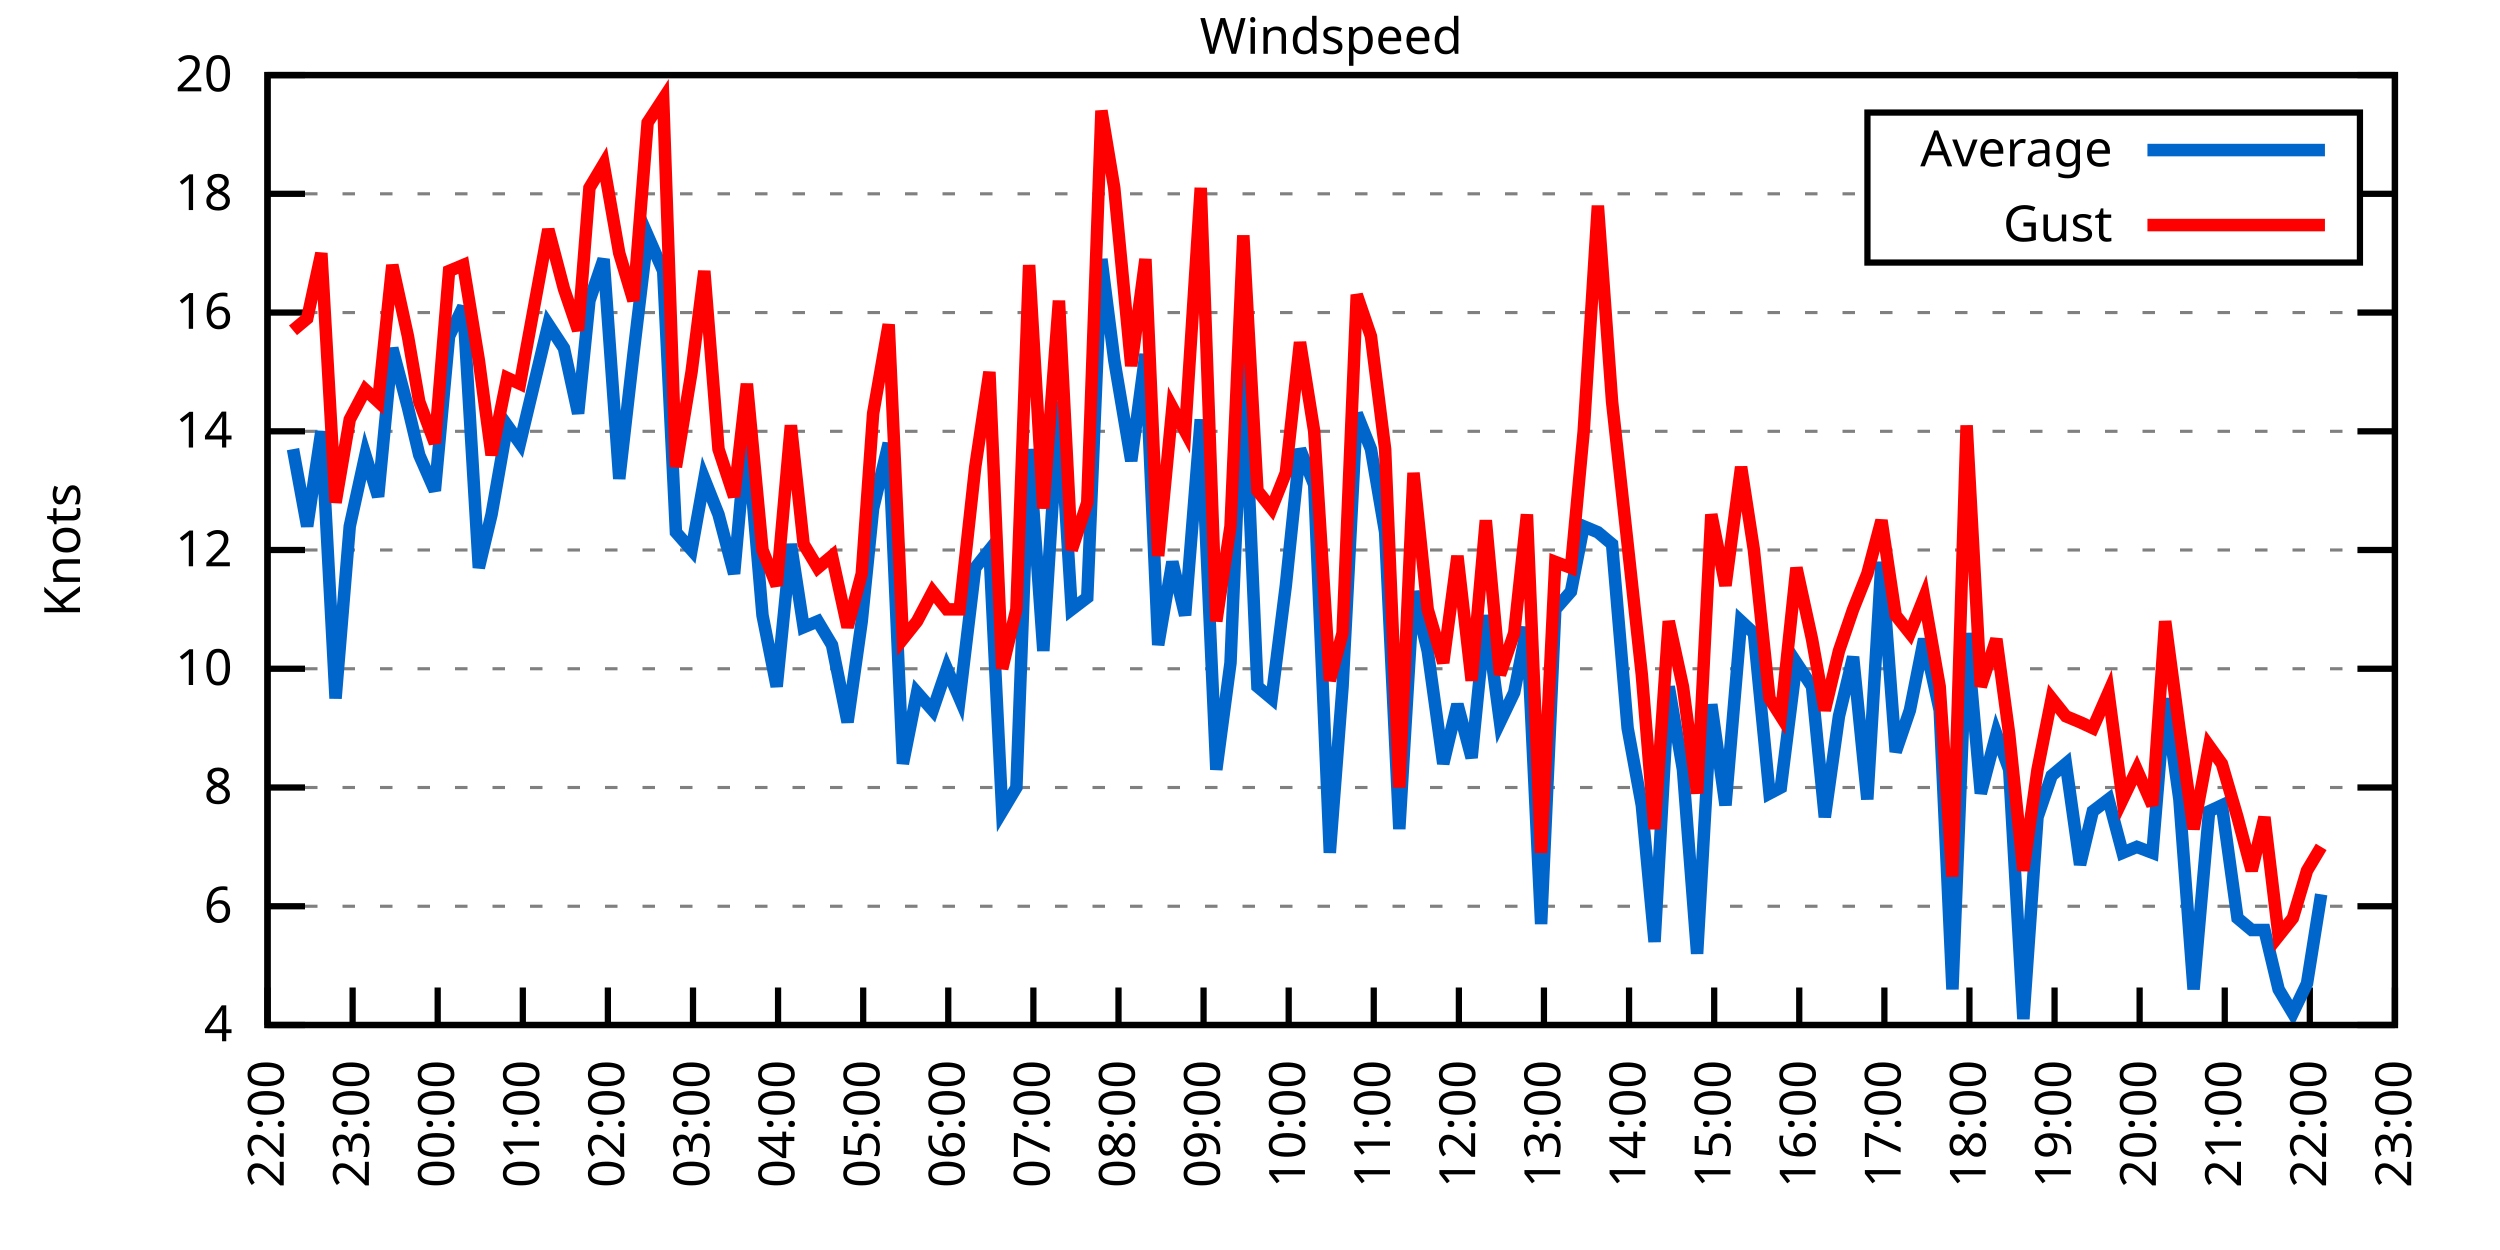
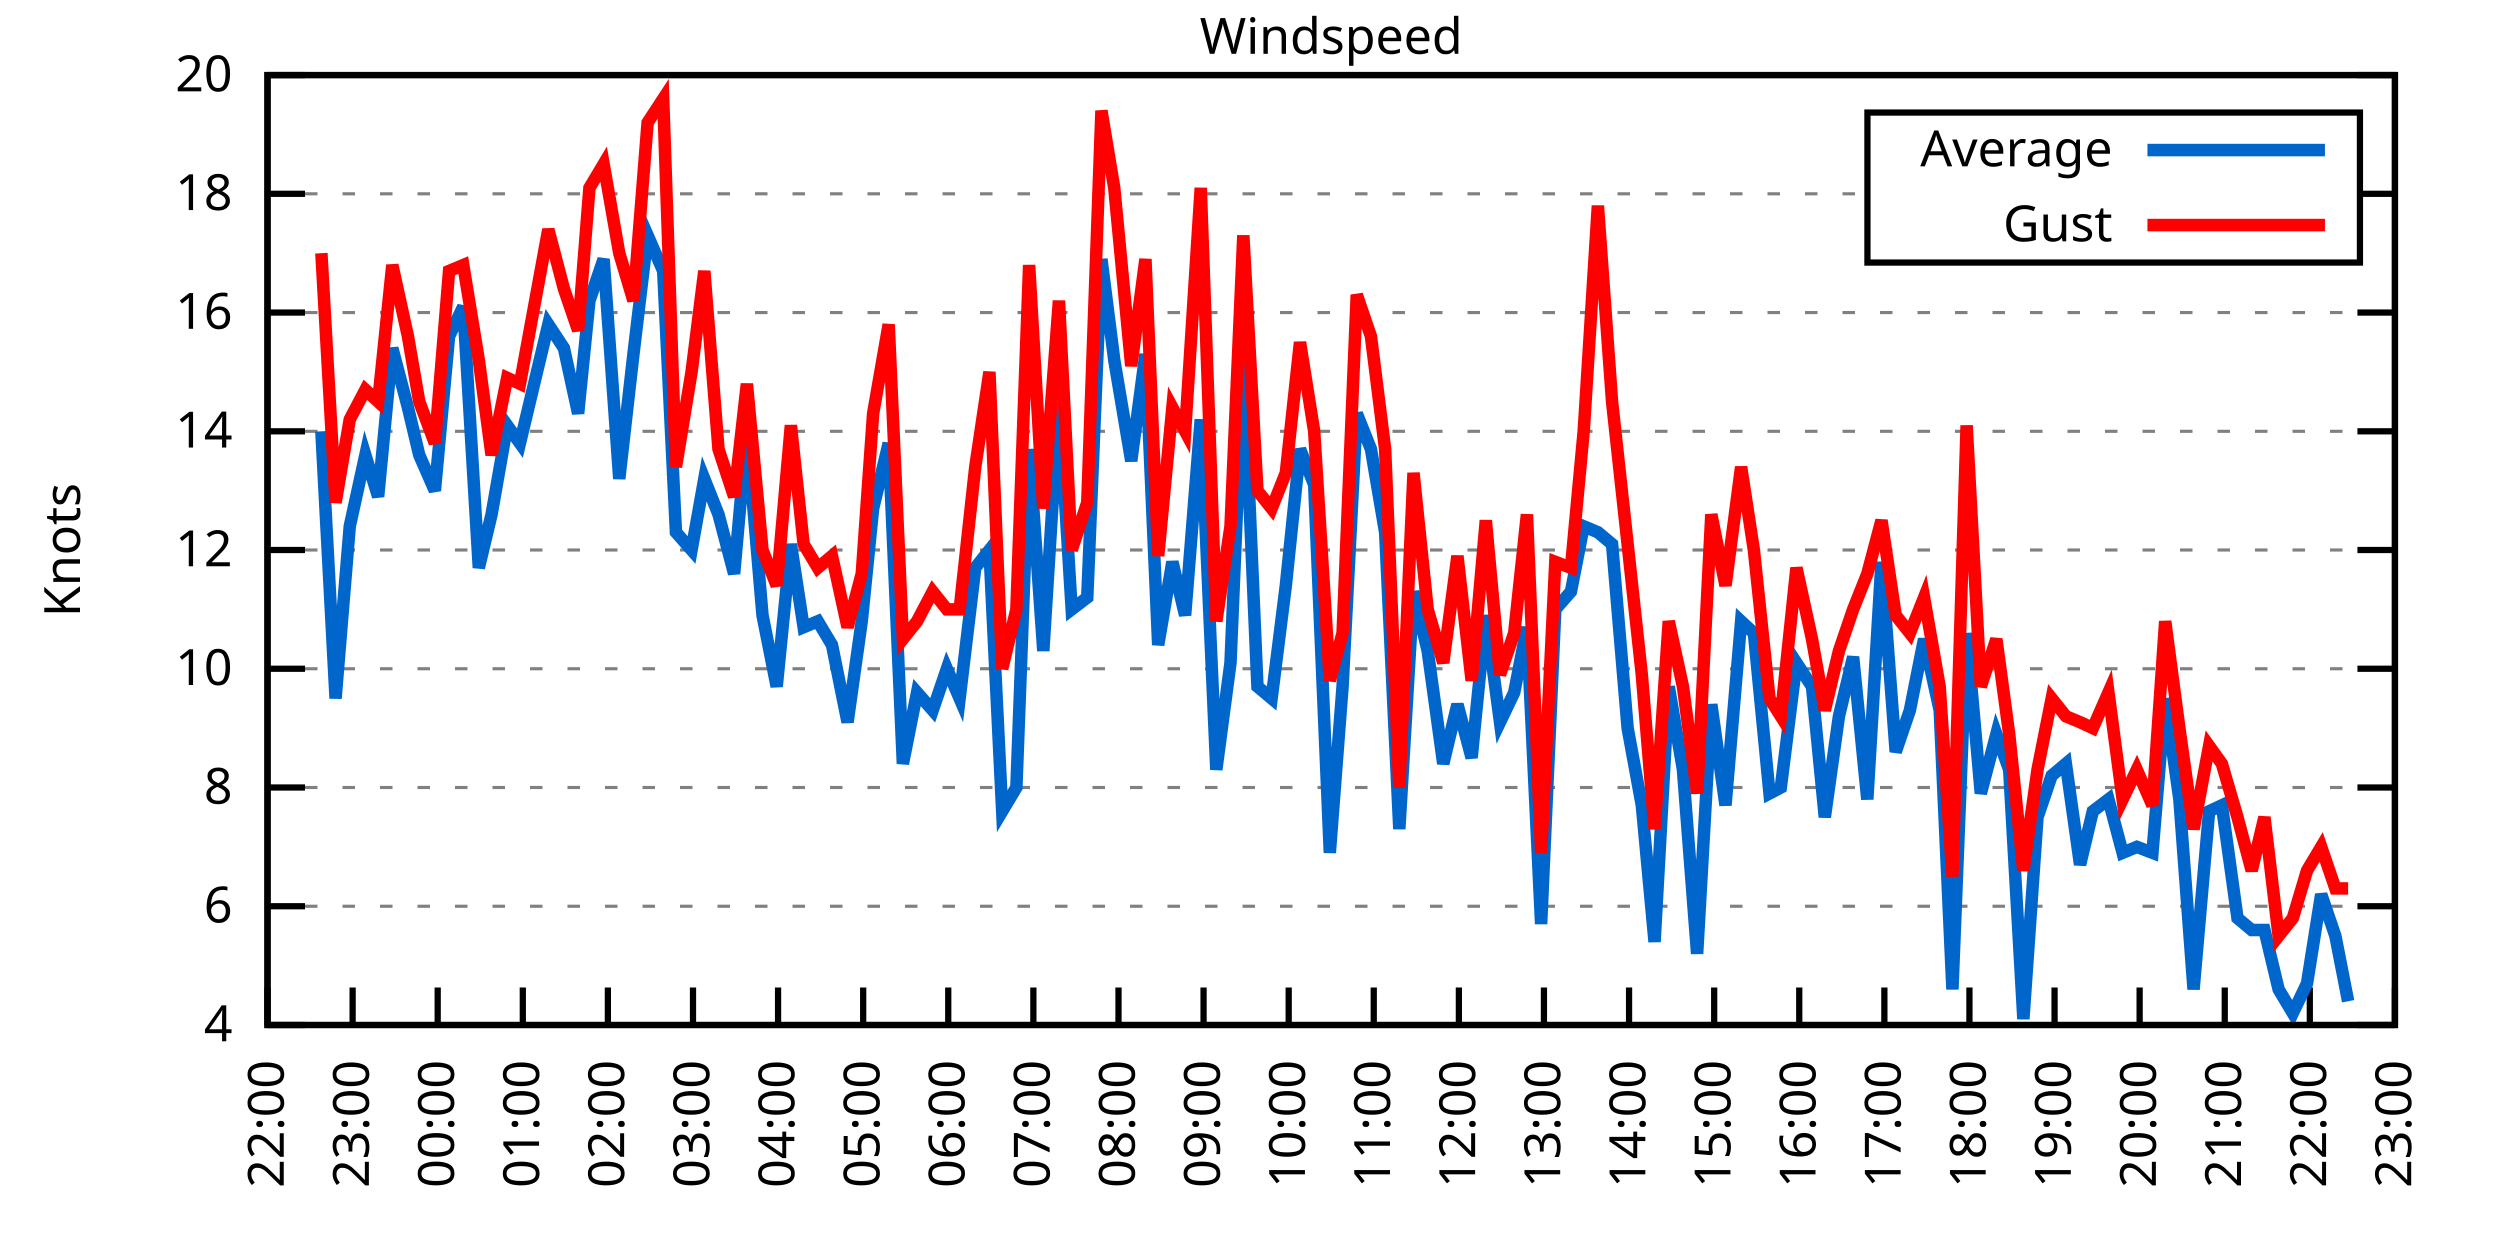
<svg xmlns="http://www.w3.org/2000/svg" xmlns:xlink="http://www.w3.org/1999/xlink" width="400" height="200" viewBox="0 0 400 200">
  <g id="gnuplot_canvas">
    <rect x="0" y="0" width="400" height="200" fill="none" />
    <defs>
      <circle id="gpDot" r="0.5" stroke-width="0.5" stroke="currentColor" />
      <path id="gpPt0" stroke-width="0.333" stroke="currentColor" d="M-1,0 h2 M0,-1 v2" />
      <path id="gpPt1" stroke-width="0.333" stroke="currentColor" d="M-1,-1 L1,1 M1,-1 L-1,1" />
      <path id="gpPt2" stroke-width="0.333" stroke="currentColor" d="M-1,0 L1,0 M0,-1 L0,1 M-1,-1 L1,1 M-1,1 L1,-1" />
      <rect id="gpPt3" stroke-width="0.333" stroke="currentColor" x="-1" y="-1" width="2" height="2" />
      <rect id="gpPt4" stroke-width="0.333" stroke="currentColor" fill="currentColor" x="-1" y="-1" width="2" height="2" />
      <circle id="gpPt5" stroke-width="0.333" stroke="currentColor" cx="0" cy="0" r="1" />
      <use xlink:href="#gpPt5" id="gpPt6" fill="currentColor" stroke="none" />
      <path id="gpPt7" stroke-width="0.333" stroke="currentColor" d="M0,-1.33 L-1.33,0.67 L1.33,0.67 z" />
      <use xlink:href="#gpPt7" id="gpPt8" fill="currentColor" stroke="none" />
      <use xlink:href="#gpPt7" id="gpPt9" stroke="currentColor" transform="rotate(180)" />
      <use xlink:href="#gpPt9" id="gpPt10" fill="currentColor" stroke="none" />
      <use xlink:href="#gpPt3" id="gpPt11" stroke="currentColor" transform="rotate(45)" />
      <use xlink:href="#gpPt11" id="gpPt12" fill="currentColor" stroke="none" />
      <path id="gpPt13" stroke-width="0.333" stroke="currentColor" d="M0,1.330 L1.265,0.411 L0.782,-1.067 L-0.782,-1.076 L-1.265,0.411 z" />
      <use xlink:href="#gpPt13" id="gpPt14" fill="currentColor" stroke="none" />
      <filter id="textbox" filterUnits="objectBoundingBox" x="0" y="0" height="1" width="1">
        <feFlood flood-color="white" flood-opacity="1" result="bgnd" />
        <feComposite in="SourceGraphic" in2="bgnd" operator="atop" />
      </filter>
      <filter id="greybox" filterUnits="objectBoundingBox" x="0" y="0" height="1" width="1">
        <feFlood flood-color="lightgrey" flood-opacity="1" result="grey" />
        <feComposite in="SourceGraphic" in2="grey" operator="atop" />
      </filter>
    </defs>
    <g fill="none" color="white" stroke="currentColor" stroke-width="1.00" stroke-linecap="butt" stroke-linejoin="miter">
</g>
    <g fill="none" color="black" stroke="currentColor" stroke-width="1.00" stroke-linecap="butt" stroke-linejoin="miter">
      <g stroke="none" shape-rendering="crispEdges">
        <polygon fill="rgb(255, 255, 255)" points="42.80,164.00 383.18,164.00 383.18,12.02 42.80,12.02 " />
      </g>
    </g>
    <g fill="none" color="black" stroke="currentColor" stroke-width="1.00" stroke-linecap="butt" stroke-linejoin="miter">
</g>
    <g fill="none" color="black" stroke="black" stroke-width="0.50" stroke-linecap="butt" stroke-linejoin="miter">
</g>
    <g fill="none" color="gray" stroke="currentColor" stroke-width="0.50" stroke-linecap="butt" stroke-linejoin="miter">
      <path stroke="gray" stroke-dasharray="2,4" class="gridline" d="M42.80,164.00 L383.19,164.00  " />
    </g>
    <g fill="none" color="gray" stroke="gray" stroke-width="1.00" stroke-linecap="butt" stroke-linejoin="miter">
</g>
    <g fill="none" color="black" stroke="currentColor" stroke-width="1.00" stroke-linecap="butt" stroke-linejoin="miter">
      <path stroke="black" d="M42.80,164.00 L48.80,164.00 M383.19,164.00 L377.19,164.00  " />
      <g transform="translate(37.20,166.60)" stroke="none" fill="black" font-family="Sans" font-size="8.00" text-anchor="end">
        <text>
          <tspan font-family="Sans"> 4</tspan>
        </text>
      </g>
    </g>
    <g fill="none" color="black" stroke="currentColor" stroke-width="1.00" stroke-linecap="butt" stroke-linejoin="miter">
</g>
    <g fill="none" color="black" stroke="black" stroke-width="0.50" stroke-linecap="butt" stroke-linejoin="miter">
</g>
    <g fill="none" color="gray" stroke="currentColor" stroke-width="0.50" stroke-linecap="butt" stroke-linejoin="miter">
      <path stroke="gray" stroke-dasharray="2,4" class="gridline" d="M42.80,145.00 L383.19,145.00  " />
    </g>
    <g fill="none" color="gray" stroke="gray" stroke-width="1.00" stroke-linecap="butt" stroke-linejoin="miter">
</g>
    <g fill="none" color="black" stroke="currentColor" stroke-width="1.00" stroke-linecap="butt" stroke-linejoin="miter">
      <path stroke="black" d="M42.80,145.00 L48.80,145.00 M383.19,145.00 L377.19,145.00  " />
      <g transform="translate(37.20,147.60)" stroke="none" fill="black" font-family="Sans" font-size="8.00" text-anchor="end">
        <text>
          <tspan font-family="Sans"> 6</tspan>
        </text>
      </g>
    </g>
    <g fill="none" color="black" stroke="currentColor" stroke-width="1.00" stroke-linecap="butt" stroke-linejoin="miter">
</g>
    <g fill="none" color="black" stroke="black" stroke-width="0.50" stroke-linecap="butt" stroke-linejoin="miter">
</g>
    <g fill="none" color="gray" stroke="currentColor" stroke-width="0.50" stroke-linecap="butt" stroke-linejoin="miter">
      <path stroke="gray" stroke-dasharray="2,4" class="gridline" d="M42.80,126.00 L383.19,126.00  " />
    </g>
    <g fill="none" color="gray" stroke="gray" stroke-width="1.00" stroke-linecap="butt" stroke-linejoin="miter">
</g>
    <g fill="none" color="black" stroke="currentColor" stroke-width="1.00" stroke-linecap="butt" stroke-linejoin="miter">
      <path stroke="black" d="M42.80,126.00 L48.80,126.00 M383.19,126.00 L377.19,126.00  " />
      <g transform="translate(37.20,128.60)" stroke="none" fill="black" font-family="Sans" font-size="8.00" text-anchor="end">
        <text>
          <tspan font-family="Sans"> 8</tspan>
        </text>
      </g>
    </g>
    <g fill="none" color="black" stroke="currentColor" stroke-width="1.00" stroke-linecap="butt" stroke-linejoin="miter">
</g>
    <g fill="none" color="black" stroke="black" stroke-width="0.50" stroke-linecap="butt" stroke-linejoin="miter">
</g>
    <g fill="none" color="gray" stroke="currentColor" stroke-width="0.50" stroke-linecap="butt" stroke-linejoin="miter">
      <path stroke="gray" stroke-dasharray="2,4" class="gridline" d="M42.80,107.00 L383.19,107.00  " />
    </g>
    <g fill="none" color="gray" stroke="gray" stroke-width="1.00" stroke-linecap="butt" stroke-linejoin="miter">
</g>
    <g fill="none" color="black" stroke="currentColor" stroke-width="1.00" stroke-linecap="butt" stroke-linejoin="miter">
      <path stroke="black" d="M42.80,107.00 L48.80,107.00 M383.19,107.00 L377.19,107.00  " />
      <g transform="translate(37.20,109.60)" stroke="none" fill="black" font-family="Sans" font-size="8.00" text-anchor="end">
        <text>
          <tspan font-family="Sans"> 10</tspan>
        </text>
      </g>
    </g>
    <g fill="none" color="black" stroke="currentColor" stroke-width="1.00" stroke-linecap="butt" stroke-linejoin="miter">
</g>
    <g fill="none" color="black" stroke="black" stroke-width="0.50" stroke-linecap="butt" stroke-linejoin="miter">
</g>
    <g fill="none" color="gray" stroke="currentColor" stroke-width="0.50" stroke-linecap="butt" stroke-linejoin="miter">
      <path stroke="gray" stroke-dasharray="2,4" class="gridline" d="M42.80,88.00 L383.19,88.00  " />
    </g>
    <g fill="none" color="gray" stroke="gray" stroke-width="1.00" stroke-linecap="butt" stroke-linejoin="miter">
</g>
    <g fill="none" color="black" stroke="currentColor" stroke-width="1.00" stroke-linecap="butt" stroke-linejoin="miter">
      <path stroke="black" d="M42.80,88.00 L48.80,88.00 M383.19,88.00 L377.19,88.00  " />
      <g transform="translate(37.20,90.60)" stroke="none" fill="black" font-family="Sans" font-size="8.00" text-anchor="end">
        <text>
          <tspan font-family="Sans"> 12</tspan>
        </text>
      </g>
    </g>
    <g fill="none" color="black" stroke="currentColor" stroke-width="1.00" stroke-linecap="butt" stroke-linejoin="miter">
</g>
    <g fill="none" color="black" stroke="black" stroke-width="0.50" stroke-linecap="butt" stroke-linejoin="miter">
</g>
    <g fill="none" color="gray" stroke="currentColor" stroke-width="0.50" stroke-linecap="butt" stroke-linejoin="miter">
      <path stroke="gray" stroke-dasharray="2,4" class="gridline" d="M42.80,69.01 L383.19,69.01  " />
    </g>
    <g fill="none" color="gray" stroke="gray" stroke-width="1.00" stroke-linecap="butt" stroke-linejoin="miter">
</g>
    <g fill="none" color="black" stroke="currentColor" stroke-width="1.00" stroke-linecap="butt" stroke-linejoin="miter">
      <path stroke="black" d="M42.80,69.01 L48.80,69.01 M383.19,69.01 L377.19,69.01  " />
      <g transform="translate(37.20,71.61)" stroke="none" fill="black" font-family="Sans" font-size="8.00" text-anchor="end">
        <text>
          <tspan font-family="Sans"> 14</tspan>
        </text>
      </g>
    </g>
    <g fill="none" color="black" stroke="currentColor" stroke-width="1.00" stroke-linecap="butt" stroke-linejoin="miter">
</g>
    <g fill="none" color="black" stroke="black" stroke-width="0.50" stroke-linecap="butt" stroke-linejoin="miter">
</g>
    <g fill="none" color="gray" stroke="currentColor" stroke-width="0.50" stroke-linecap="butt" stroke-linejoin="miter">
      <path stroke="gray" stroke-dasharray="2,4" class="gridline" d="M42.80,50.01 L383.19,50.01  " />
    </g>
    <g fill="none" color="gray" stroke="gray" stroke-width="1.00" stroke-linecap="butt" stroke-linejoin="miter">
</g>
    <g fill="none" color="black" stroke="currentColor" stroke-width="1.00" stroke-linecap="butt" stroke-linejoin="miter">
      <path stroke="black" d="M42.80,50.01 L48.80,50.01 M383.19,50.01 L377.19,50.01  " />
      <g transform="translate(37.20,52.61)" stroke="none" fill="black" font-family="Sans" font-size="8.00" text-anchor="end">
        <text>
          <tspan font-family="Sans"> 16</tspan>
        </text>
      </g>
    </g>
    <g fill="none" color="black" stroke="currentColor" stroke-width="1.00" stroke-linecap="butt" stroke-linejoin="miter">
</g>
    <g fill="none" color="black" stroke="black" stroke-width="0.50" stroke-linecap="butt" stroke-linejoin="miter">
</g>
    <g fill="none" color="gray" stroke="currentColor" stroke-width="0.50" stroke-linecap="butt" stroke-linejoin="miter">
      <path stroke="gray" stroke-dasharray="2,4" class="gridline" d="M42.80,31.01 L298.79,31.01 M377.59,31.01 L383.19,31.01  " />
    </g>
    <g fill="none" color="gray" stroke="gray" stroke-width="1.00" stroke-linecap="butt" stroke-linejoin="miter">
</g>
    <g fill="none" color="black" stroke="currentColor" stroke-width="1.00" stroke-linecap="butt" stroke-linejoin="miter">
      <path stroke="black" d="M42.80,31.01 L48.80,31.01 M383.19,31.01 L377.19,31.01  " />
      <g transform="translate(37.20,33.61)" stroke="none" fill="black" font-family="Sans" font-size="8.00" text-anchor="end">
        <text>
          <tspan font-family="Sans"> 18</tspan>
        </text>
      </g>
    </g>
    <g fill="none" color="black" stroke="currentColor" stroke-width="1.00" stroke-linecap="butt" stroke-linejoin="miter">
</g>
    <g fill="none" color="black" stroke="black" stroke-width="0.50" stroke-linecap="butt" stroke-linejoin="miter">
</g>
    <g fill="none" color="gray" stroke="currentColor" stroke-width="0.50" stroke-linecap="butt" stroke-linejoin="miter">
      <path stroke="gray" stroke-dasharray="2,4" class="gridline" d="M42.80,12.01 L383.19,12.01  " />
    </g>
    <g fill="none" color="gray" stroke="gray" stroke-width="1.00" stroke-linecap="butt" stroke-linejoin="miter">
</g>
    <g fill="none" color="black" stroke="currentColor" stroke-width="1.00" stroke-linecap="butt" stroke-linejoin="miter">
      <path stroke="black" d="M42.80,12.01 L48.80,12.01 M383.19,12.01 L377.19,12.01  " />
      <g transform="translate(37.20,14.61)" stroke="none" fill="black" font-family="Sans" font-size="8.00" text-anchor="end">
        <text>
          <tspan font-family="Sans"> 20</tspan>
        </text>
      </g>
    </g>
    <g fill="none" color="black" stroke="currentColor" stroke-width="1.00" stroke-linecap="butt" stroke-linejoin="miter">
      <path stroke="black" d="M42.80,164.00 L42.80,158.00  " />
      <g transform="translate(45.40,169.60) rotate(270.00)" stroke="none" fill="black" font-family="Sans" font-size="8.00" text-anchor="end">
        <text>
          <tspan font-family="Sans">22:00</tspan>
        </text>
      </g>
    </g>
    <g fill="none" color="black" stroke="currentColor" stroke-width="1.00" stroke-linecap="butt" stroke-linejoin="miter">
      <path stroke="black" d="M56.42,164.00 L56.42,158.00  " />
      <g transform="translate(59.02,169.60) rotate(270.00)" stroke="none" fill="black" font-family="Sans" font-size="8.00" text-anchor="end">
        <text>
          <tspan font-family="Sans">23:00</tspan>
        </text>
      </g>
    </g>
    <g fill="none" color="black" stroke="currentColor" stroke-width="1.00" stroke-linecap="butt" stroke-linejoin="miter">
      <path stroke="black" d="M70.03,164.00 L70.03,158.00  " />
      <g transform="translate(72.63,169.60) rotate(270.00)" stroke="none" fill="black" font-family="Sans" font-size="8.00" text-anchor="end">
        <text>
          <tspan font-family="Sans">00:00</tspan>
        </text>
      </g>
    </g>
    <g fill="none" color="black" stroke="currentColor" stroke-width="1.00" stroke-linecap="butt" stroke-linejoin="miter">
      <path stroke="black" d="M83.65,164.00 L83.65,158.00  " />
      <g transform="translate(86.25,169.60) rotate(270.00)" stroke="none" fill="black" font-family="Sans" font-size="8.00" text-anchor="end">
        <text>
          <tspan font-family="Sans">01:00</tspan>
        </text>
      </g>
    </g>
    <g fill="none" color="black" stroke="currentColor" stroke-width="1.00" stroke-linecap="butt" stroke-linejoin="miter">
      <path stroke="black" d="M97.26,164.00 L97.26,158.00  " />
      <g transform="translate(99.86,169.60) rotate(270.00)" stroke="none" fill="black" font-family="Sans" font-size="8.00" text-anchor="end">
        <text>
          <tspan font-family="Sans">02:00</tspan>
        </text>
      </g>
    </g>
    <g fill="none" color="black" stroke="currentColor" stroke-width="1.00" stroke-linecap="butt" stroke-linejoin="miter">
      <path stroke="black" d="M110.88,164.00 L110.88,158.00  " />
      <g transform="translate(113.48,169.60) rotate(270.00)" stroke="none" fill="black" font-family="Sans" font-size="8.00" text-anchor="end">
        <text>
          <tspan font-family="Sans">03:00</tspan>
        </text>
      </g>
    </g>
    <g fill="none" color="black" stroke="currentColor" stroke-width="1.00" stroke-linecap="butt" stroke-linejoin="miter">
      <path stroke="black" d="M124.49,164.00 L124.49,158.00  " />
      <g transform="translate(127.09,169.60) rotate(270.00)" stroke="none" fill="black" font-family="Sans" font-size="8.00" text-anchor="end">
        <text>
          <tspan font-family="Sans">04:00</tspan>
        </text>
      </g>
    </g>
    <g fill="none" color="black" stroke="currentColor" stroke-width="1.00" stroke-linecap="butt" stroke-linejoin="miter">
      <path stroke="black" d="M138.11,164.00 L138.11,158.00  " />
      <g transform="translate(140.71,169.60) rotate(270.00)" stroke="none" fill="black" font-family="Sans" font-size="8.00" text-anchor="end">
        <text>
          <tspan font-family="Sans">05:00</tspan>
        </text>
      </g>
    </g>
    <g fill="none" color="black" stroke="currentColor" stroke-width="1.00" stroke-linecap="butt" stroke-linejoin="miter">
      <path stroke="black" d="M151.72,164.00 L151.72,158.00  " />
      <g transform="translate(154.32,169.60) rotate(270.00)" stroke="none" fill="black" font-family="Sans" font-size="8.00" text-anchor="end">
        <text>
          <tspan font-family="Sans">06:00</tspan>
        </text>
      </g>
    </g>
    <g fill="none" color="black" stroke="currentColor" stroke-width="1.00" stroke-linecap="butt" stroke-linejoin="miter">
      <path stroke="black" d="M165.34,164.00 L165.34,158.00  " />
      <g transform="translate(167.94,169.60) rotate(270.00)" stroke="none" fill="black" font-family="Sans" font-size="8.00" text-anchor="end">
        <text>
          <tspan font-family="Sans">07:00</tspan>
        </text>
      </g>
    </g>
    <g fill="none" color="black" stroke="currentColor" stroke-width="1.00" stroke-linecap="butt" stroke-linejoin="miter">
      <path stroke="black" d="M178.96,164.00 L178.96,158.00  " />
      <g transform="translate(181.56,169.60) rotate(270.00)" stroke="none" fill="black" font-family="Sans" font-size="8.00" text-anchor="end">
        <text>
          <tspan font-family="Sans">08:00</tspan>
        </text>
      </g>
    </g>
    <g fill="none" color="black" stroke="currentColor" stroke-width="1.00" stroke-linecap="butt" stroke-linejoin="miter">
      <path stroke="black" d="M192.57,164.00 L192.57,158.00  " />
      <g transform="translate(195.17,169.60) rotate(270.00)" stroke="none" fill="black" font-family="Sans" font-size="8.00" text-anchor="end">
        <text>
          <tspan font-family="Sans">09:00</tspan>
        </text>
      </g>
    </g>
    <g fill="none" color="black" stroke="currentColor" stroke-width="1.00" stroke-linecap="butt" stroke-linejoin="miter">
      <path stroke="black" d="M206.19,164.00 L206.19,158.00  " />
      <g transform="translate(208.79,169.60) rotate(270.00)" stroke="none" fill="black" font-family="Sans" font-size="8.00" text-anchor="end">
        <text>
          <tspan font-family="Sans">10:00</tspan>
        </text>
      </g>
    </g>
    <g fill="none" color="black" stroke="currentColor" stroke-width="1.00" stroke-linecap="butt" stroke-linejoin="miter">
      <path stroke="black" d="M219.80,164.00 L219.80,158.00  " />
      <g transform="translate(222.40,169.60) rotate(270.00)" stroke="none" fill="black" font-family="Sans" font-size="8.00" text-anchor="end">
        <text>
          <tspan font-family="Sans">11:00</tspan>
        </text>
      </g>
    </g>
    <g fill="none" color="black" stroke="currentColor" stroke-width="1.00" stroke-linecap="butt" stroke-linejoin="miter">
      <path stroke="black" d="M233.42,164.00 L233.42,158.00  " />
      <g transform="translate(236.02,169.60) rotate(270.00)" stroke="none" fill="black" font-family="Sans" font-size="8.00" text-anchor="end">
        <text>
          <tspan font-family="Sans">12:00</tspan>
        </text>
      </g>
    </g>
    <g fill="none" color="black" stroke="currentColor" stroke-width="1.00" stroke-linecap="butt" stroke-linejoin="miter">
      <path stroke="black" d="M247.03,164.00 L247.03,158.00  " />
      <g transform="translate(249.63,169.60) rotate(270.00)" stroke="none" fill="black" font-family="Sans" font-size="8.00" text-anchor="end">
        <text>
          <tspan font-family="Sans">13:00</tspan>
        </text>
      </g>
    </g>
    <g fill="none" color="black" stroke="currentColor" stroke-width="1.00" stroke-linecap="butt" stroke-linejoin="miter">
      <path stroke="black" d="M260.65,164.00 L260.65,158.00  " />
      <g transform="translate(263.25,169.60) rotate(270.00)" stroke="none" fill="black" font-family="Sans" font-size="8.00" text-anchor="end">
        <text>
          <tspan font-family="Sans">14:00</tspan>
        </text>
      </g>
    </g>
    <g fill="none" color="black" stroke="currentColor" stroke-width="1.00" stroke-linecap="butt" stroke-linejoin="miter">
      <path stroke="black" d="M274.27,164.00 L274.27,158.00  " />
      <g transform="translate(276.87,169.60) rotate(270.00)" stroke="none" fill="black" font-family="Sans" font-size="8.00" text-anchor="end">
        <text>
          <tspan font-family="Sans">15:00</tspan>
        </text>
      </g>
    </g>
    <g fill="none" color="black" stroke="currentColor" stroke-width="1.00" stroke-linecap="butt" stroke-linejoin="miter">
      <path stroke="black" d="M287.88,164.00 L287.88,158.00  " />
      <g transform="translate(290.48,169.60) rotate(270.00)" stroke="none" fill="black" font-family="Sans" font-size="8.00" text-anchor="end">
        <text>
          <tspan font-family="Sans">16:00</tspan>
        </text>
      </g>
    </g>
    <g fill="none" color="black" stroke="currentColor" stroke-width="1.00" stroke-linecap="butt" stroke-linejoin="miter">
      <path stroke="black" d="M301.50,164.00 L301.50,158.00  " />
      <g transform="translate(304.10,169.60) rotate(270.00)" stroke="none" fill="black" font-family="Sans" font-size="8.00" text-anchor="end">
        <text>
          <tspan font-family="Sans">17:00</tspan>
        </text>
      </g>
    </g>
    <g fill="none" color="black" stroke="currentColor" stroke-width="1.00" stroke-linecap="butt" stroke-linejoin="miter">
      <path stroke="black" d="M315.11,164.00 L315.11,158.00  " />
      <g transform="translate(317.71,169.60) rotate(270.00)" stroke="none" fill="black" font-family="Sans" font-size="8.00" text-anchor="end">
        <text>
          <tspan font-family="Sans">18:00</tspan>
        </text>
      </g>
    </g>
    <g fill="none" color="black" stroke="currentColor" stroke-width="1.00" stroke-linecap="butt" stroke-linejoin="miter">
      <path stroke="black" d="M328.73,164.00 L328.73,158.00  " />
      <g transform="translate(331.33,169.60) rotate(270.00)" stroke="none" fill="black" font-family="Sans" font-size="8.00" text-anchor="end">
        <text>
          <tspan font-family="Sans">19:00</tspan>
        </text>
      </g>
    </g>
    <g fill="none" color="black" stroke="currentColor" stroke-width="1.00" stroke-linecap="butt" stroke-linejoin="miter">
      <path stroke="black" d="M342.34,164.00 L342.34,158.00  " />
      <g transform="translate(344.94,169.60) rotate(270.00)" stroke="none" fill="black" font-family="Sans" font-size="8.00" text-anchor="end">
        <text>
          <tspan font-family="Sans">20:00</tspan>
        </text>
      </g>
    </g>
    <g fill="none" color="black" stroke="currentColor" stroke-width="1.00" stroke-linecap="butt" stroke-linejoin="miter">
      <path stroke="black" d="M355.96,164.00 L355.96,158.00  " />
      <g transform="translate(358.56,169.60) rotate(270.00)" stroke="none" fill="black" font-family="Sans" font-size="8.00" text-anchor="end">
        <text>
          <tspan font-family="Sans">21:00</tspan>
        </text>
      </g>
    </g>
    <g fill="none" color="black" stroke="currentColor" stroke-width="1.00" stroke-linecap="butt" stroke-linejoin="miter">
      <path stroke="black" d="M369.57,164.00 L369.57,158.00  " />
      <g transform="translate(372.17,169.60) rotate(270.00)" stroke="none" fill="black" font-family="Sans" font-size="8.00" text-anchor="end">
        <text>
          <tspan font-family="Sans">22:00</tspan>
        </text>
      </g>
    </g>
    <g fill="none" color="black" stroke="currentColor" stroke-width="1.00" stroke-linecap="butt" stroke-linejoin="miter">
      <path stroke="black" d="M383.19,164.00 L383.19,158.00  " />
      <g transform="translate(385.79,169.60) rotate(270.00)" stroke="none" fill="black" font-family="Sans" font-size="8.00" text-anchor="end">
        <text>
          <tspan font-family="Sans">23:00</tspan>
        </text>
      </g>
    </g>
    <g fill="none" color="black" stroke="currentColor" stroke-width="1.00" stroke-linecap="butt" stroke-linejoin="miter">
</g>
    <g fill="none" color="black" stroke="currentColor" stroke-width="1.00" stroke-linecap="butt" stroke-linejoin="miter">
      <path stroke="black" d="M42.80,12.01 L42.80,164.00 L383.19,164.00 L383.19,12.01 L42.80,12.01 Z  " />
    </g>
    <g fill="none" color="black" stroke="currentColor" stroke-width="1.00" stroke-linecap="butt" stroke-linejoin="miter">
</g>
    <g fill="none" color="black" stroke="currentColor" stroke-width="1.00" stroke-linecap="butt" stroke-linejoin="miter">
      <path stroke="black" d="M298.79,42.01 L298.79,18.01 L377.59,18.01 L377.59,42.01 L298.79,42.01 Z  " />
    </g>
    <g id="Windspeed_plot_1">
      <g fill="none" color="white" stroke="black" stroke-width="2.00" stroke-linecap="butt" stroke-linejoin="miter">
</g>
      <g fill="none" color="black" stroke="currentColor" stroke-width="2.00" stroke-linecap="butt" stroke-linejoin="miter">
        <g transform="translate(337.99,26.61)" stroke="none" fill="black" font-family="Sans" font-size="8.00" text-anchor="end">
          <text>
            <tspan font-family="Sans">Average</tspan>
          </text>
        </g>
      </g>
      <g fill="none" color="black" stroke="currentColor" stroke-width="2.00" stroke-linecap="butt" stroke-linejoin="miter">
-         <path stroke="rgb(  0, 102, 204)" d="M343.59,24.01 L371.99,24.01 M46.88,71.86 L49.15,84.21 L51.42,69.01 L53.69,111.75 L55.96,84.21 L58.46,72.81   L60.50,79.46 L62.77,55.71 L65.27,65.21 L67.08,72.81 L69.58,78.51 L71.85,53.81 L74.12,49.06 L76.61,90.85   L78.65,82.31 L81.15,68.06 L83.19,70.91 L85.46,61.41 L87.73,51.91 L90.23,55.71 L92.50,66.16 L94.31,48.11   L96.58,41.46 L99.08,76.61 L101.35,56.66 L103.62,37.66 L106.11,43.36 L108.15,85.16 L110.65,88.00 L112.69,76.61   L114.96,82.31 L117.46,91.80 L119.50,69.01 L122.00,98.45 L124.27,109.85 L126.54,87.06 L128.58,100.35 L130.85,99.40   L133.12,103.20 L135.61,115.55 L137.88,99.40 L139.70,81.36 L142.19,70.91 L144.46,122.20 L146.73,110.80 L149.23,113.65   L151.50,107.00 L153.54,111.75 L156.04,90.85 L158.31,88.00 L160.35,129.80 L162.62,126.00 L164.66,71.86 L166.93,104.15   L169.43,64.26 L171.47,97.50 L173.96,95.60 L176.23,41.46 L178.28,57.61 L181.00,73.76 L183.27,56.66 L185.31,103.20   L187.58,89.90 L189.62,98.45 L192.12,67.11 L194.61,123.15 L196.88,106.05 L198.93,57.61 L201.19,109.85 L203.46,111.75   L205.73,93.70 L208.00,71.86 L210.27,77.56 L212.77,136.45 L214.81,109.85 L217.08,66.16 L219.35,71.86 L221.62,85.16   L223.89,132.65 L226.16,94.65 L228.43,104.15 L230.92,122.20 L233.19,112.70 L235.46,121.25 L237.73,98.45 L240.00,115.55   L242.27,110.80 L244.31,100.35 L246.58,147.85 L248.85,97.50 L251.35,94.65 L253.39,84.21 L255.66,85.16 L257.93,87.06   L260.42,116.50 L262.69,128.85 L264.73,150.70 L267.00,109.85 L269.27,123.15 L271.54,152.60 L273.81,112.70 L276.08,128.85   L278.58,99.40 L280.62,101.30 L283.12,126.95 L284.93,126.00 L287.43,106.05 L289.92,109.85 L291.97,130.75 L294.23,114.60   L296.50,105.10 L298.77,127.90 L301.04,89.90 L303.31,120.30 L305.58,113.65 L307.85,102.25 L310.35,113.65 L312.39,158.30   L314.66,101.30 L316.93,126.95 L319.42,117.45 L321.47,123.15 L323.74,163.05 L326.00,130.75 L328.27,124.10 L330.54,122.20   L332.81,138.35 L334.85,129.80 L337.35,127.90 L339.62,136.45 L341.89,135.50 L344.39,136.45 L346.43,111.75 L348.70,127.90   L350.97,158.30 L353.46,129.80 L355.50,128.85 L358.00,146.90 L360.27,148.80 L362.31,148.80 L364.58,158.30 L366.85,162.10   L369.12,157.35 L371.39,143.10  " />
+         <path stroke="rgb(  0, 102, 204)" d="M343.59,24.01 L371.99,24.01 M51.42,69.01 L53.69,111.75 L55.96,84.21 L58.46,72.81 L60.50,79.46 L62.77,55.71   L65.27,65.21 L67.08,72.81 L69.58,78.51 L71.85,53.81 L74.12,49.06 L76.61,90.85 L78.65,82.31 L81.15,68.06   L83.19,70.91 L85.46,61.41 L87.73,51.91 L90.23,55.71 L92.50,66.16 L94.31,48.11 L96.58,41.46 L99.08,76.61   L101.35,56.66 L103.62,37.66 L106.11,43.36 L108.15,85.16 L110.65,88.00 L112.69,76.61 L114.96,82.31 L117.46,91.80   L119.50,69.01 L122.00,98.45 L124.27,109.85 L126.54,87.06 L128.58,100.35 L130.85,99.40 L133.12,103.20 L135.61,115.55   L137.88,99.40 L139.70,81.36 L142.19,70.91 L144.46,122.20 L146.73,110.80 L149.23,113.65 L151.50,107.00 L153.54,111.75   L156.04,90.85 L158.31,88.00 L160.35,129.80 L162.62,126.00 L164.66,71.86 L166.93,104.15 L169.43,64.26 L171.47,97.50   L173.96,95.60 L176.23,41.46 L178.28,57.61 L181.00,73.76 L183.27,56.66 L185.31,103.20 L187.58,89.90 L189.62,98.45   L192.12,67.11 L194.61,123.15 L196.88,106.05 L198.93,57.61 L201.19,109.85 L203.46,111.75 L205.73,93.70 L208.00,71.86   L210.27,77.56 L212.77,136.45 L214.81,109.85 L217.08,66.16 L219.35,71.86 L221.62,85.16 L223.89,132.65 L226.16,94.65   L228.43,104.15 L230.92,122.20 L233.19,112.70 L235.46,121.25 L237.73,98.45 L240.00,115.55 L242.27,110.80 L244.31,100.35   L246.58,147.85 L248.85,97.50 L251.35,94.65 L253.39,84.21 L255.66,85.16 L257.93,87.06 L260.42,116.50 L262.69,128.85   L264.73,150.70 L267.00,109.85 L269.27,123.15 L271.54,152.60 L273.81,112.70 L276.08,128.85 L278.58,99.40 L280.62,101.30   L283.12,126.95 L284.93,126.00 L287.43,106.05 L289.92,109.85 L291.97,130.75 L294.23,114.60 L296.50,105.10 L298.77,127.90   L301.04,89.90 L303.31,120.30 L305.58,113.65 L307.85,102.25 L310.35,113.65 L312.39,158.30 L314.66,101.30 L316.93,126.95   L319.42,117.45 L321.47,123.15 L323.74,163.05 L326.00,130.75 L328.27,124.10 L330.54,122.20 L332.81,138.35 L334.85,129.80   L337.35,127.90 L339.62,136.45 L341.89,135.50 L344.39,136.45 L346.43,111.75 L348.70,127.90 L350.97,158.30 L353.46,129.80   L355.50,128.85 L358.00,146.90 L360.27,148.80 L362.31,148.80 L364.58,158.30 L366.85,162.10 L369.12,157.35 L371.39,143.10   L373.66,149.75 L375.70,160.20  " />
      </g>
    </g>
    <g id="Windspeed_plot_2">
      <g fill="none" color="black" stroke="currentColor" stroke-width="2.00" stroke-linecap="butt" stroke-linejoin="miter">
        <g transform="translate(337.99,38.61)" stroke="none" fill="black" font-family="Sans" font-size="8.00" text-anchor="end">
          <text>
            <tspan font-family="Sans">Gust</tspan>
          </text>
        </g>
      </g>
      <g fill="none" color="black" stroke="currentColor" stroke-width="2.00" stroke-linecap="butt" stroke-linejoin="miter">
-         <path stroke="rgb(255,   0,   0)" d="M343.59,36.01 L371.99,36.01 M46.88,52.86 L49.15,50.96 L51.42,40.51 L53.69,80.41 L55.96,67.11 L58.46,62.36   L60.50,64.26 L62.77,42.41 L65.27,53.81 L67.08,64.26 L69.58,70.91 L71.85,43.36 L74.12,42.41 L76.61,57.61   L78.65,72.81 L81.15,60.46 L83.19,61.41 L85.46,49.06 L87.73,36.71 L90.23,46.21 L92.50,52.86 L94.31,30.06   L96.58,26.26 L99.08,40.51 L101.35,48.11 L103.62,19.61 L106.11,15.81 L108.15,74.71 L110.65,59.51 L112.69,43.36   L114.96,71.86 L117.46,79.46 L119.50,61.41 L122.00,88.00 L124.27,93.70 L126.54,68.06 L128.58,87.06 L130.85,90.85   L133.12,88.95 L135.61,100.35 L137.88,91.80 L139.70,66.16 L142.19,51.91 L144.46,102.25 L146.73,99.40 L149.23,94.65   L151.50,97.50 L153.54,97.50 L156.04,74.71 L158.31,59.51 L160.35,107.00 L162.62,97.50 L164.66,42.41 L166.93,81.36   L169.43,48.11 L171.47,88.00 L173.96,80.41 L176.23,17.71 L178.28,30.06 L181.00,58.56 L183.27,41.46 L185.31,88.95   L187.58,65.21 L189.62,69.01 L192.12,30.06 L194.61,99.40 L196.88,84.21 L198.93,37.66 L201.19,78.51 L203.46,81.36   L205.73,75.66 L208.00,54.76 L210.27,69.01 L212.77,108.90 L214.81,101.30 L217.08,47.16 L219.35,53.81 L221.62,71.86   L223.89,126.00 L226.16,75.66 L228.43,97.50 L230.92,106.05 L233.19,88.95 L235.46,108.90 L237.73,83.26 L240.00,107.95   L242.27,101.30 L244.31,82.31 L246.58,136.45 L248.85,89.90 L251.35,90.85 L253.39,69.01 L255.66,32.91 L257.93,64.26   L260.42,87.06 L262.69,107.95 L264.73,132.65 L267.00,99.40 L269.27,109.85 L271.54,126.95 L273.81,82.31 L276.08,93.70   L278.58,74.71 L280.62,88.00 L283.12,111.75 L284.93,114.60 L287.43,90.85 L289.92,102.25 L291.97,113.65 L294.23,104.15   L296.50,97.50 L298.77,91.80 L301.04,83.26 L303.31,98.45 L305.58,101.30 L307.85,95.60 L310.35,109.85 L312.39,140.25   L314.66,68.06 L316.93,109.85 L319.42,102.25 L321.47,117.45 L323.74,139.30 L326.00,123.15 L328.27,111.75 L330.54,114.60   L332.81,115.55 L334.85,116.50 L337.35,110.80 L339.62,127.90 L341.89,123.15 L344.39,128.85 L346.43,99.40 L348.70,116.50   L350.97,132.65 L353.46,119.35 L355.50,122.20 L358.00,130.75 L360.27,139.30 L362.31,130.75 L364.58,149.75 L366.85,146.90   L369.12,139.30 L371.39,135.50  " />
+         <path stroke="rgb(255,   0,   0)" d="M343.59,36.01 L371.99,36.01 M51.42,40.51 L53.69,80.41 L55.96,67.11 L58.46,62.36 L60.50,64.26 L62.77,42.41   L65.27,53.81 L67.08,64.26 L69.58,70.91 L71.85,43.36 L74.12,42.41 L76.61,57.61 L78.65,72.81 L81.15,60.46   L83.19,61.41 L85.46,49.06 L87.73,36.71 L90.23,46.21 L92.50,52.86 L94.31,30.06 L96.58,26.26 L99.08,40.51   L101.35,48.11 L103.62,19.61 L106.11,15.81 L108.15,74.71 L110.65,59.51 L112.69,43.36 L114.96,71.86 L117.46,79.46   L119.50,61.41 L122.00,88.00 L124.27,93.70 L126.54,68.06 L128.58,87.06 L130.85,90.85 L133.12,88.95 L135.61,100.35   L137.88,91.80 L139.70,66.16 L142.19,51.91 L144.46,102.25 L146.73,99.40 L149.23,94.65 L151.50,97.50 L153.54,97.50   L156.04,74.71 L158.31,59.51 L160.35,107.00 L162.62,97.50 L164.66,42.41 L166.93,81.36 L169.43,48.11 L171.47,88.00   L173.96,80.41 L176.23,17.71 L178.28,30.06 L181.00,58.56 L183.27,41.46 L185.31,88.95 L187.58,65.21 L189.62,69.01   L192.12,30.06 L194.61,99.40 L196.88,84.21 L198.93,37.66 L201.19,78.51 L203.46,81.36 L205.73,75.66 L208.00,54.76   L210.27,69.01 L212.77,108.90 L214.81,101.30 L217.08,47.16 L219.35,53.81 L221.62,71.86 L223.89,126.00 L226.16,75.66   L228.43,97.50 L230.92,106.05 L233.19,88.95 L235.46,108.90 L237.73,83.26 L240.00,107.95 L242.27,101.30 L244.31,82.31   L246.58,136.45 L248.85,89.90 L251.35,90.85 L253.39,69.01 L255.66,32.91 L257.93,64.26 L260.42,87.06 L262.69,107.95   L264.73,132.65 L267.00,99.40 L269.27,109.85 L271.54,126.95 L273.81,82.31 L276.08,93.70 L278.58,74.71 L280.62,88.00   L283.12,111.75 L284.93,114.60 L287.43,90.85 L289.92,102.25 L291.97,113.65 L294.23,104.15 L296.50,97.50 L298.77,91.80   L301.04,83.26 L303.31,98.45 L305.58,101.30 L307.85,95.60 L310.35,109.85 L312.39,140.25 L314.66,68.06 L316.93,109.85   L319.42,102.25 L321.47,117.45 L323.74,139.30 L326.00,123.15 L328.27,111.75 L330.54,114.60 L332.81,115.55 L334.85,116.50   L337.35,110.80 L339.62,127.90 L341.89,123.15 L344.39,128.85 L346.43,99.40 L348.70,116.50 L350.97,132.65 L353.46,119.35   L355.50,122.20 L358.00,130.75 L360.27,139.30 L362.31,130.75 L364.58,149.75 L366.85,146.90 L369.12,139.30 L371.39,135.50   L373.66,142.15 L375.70,142.15  " />
      </g>
    </g>
    <g fill="none" color="black" stroke="currentColor" stroke-width="2.00" stroke-linecap="butt" stroke-linejoin="miter">
</g>
    <g fill="none" color="black" stroke="black" stroke-width="1.00" stroke-linecap="butt" stroke-linejoin="miter">
</g>
    <g fill="none" color="black" stroke="currentColor" stroke-width="1.00" stroke-linecap="butt" stroke-linejoin="miter">
      <path stroke="black" d="M42.80,12.01 L42.80,164.00 L383.19,164.00 L383.19,12.01 L42.80,12.01 Z  " />
      <g transform="translate(12.80,88.01) rotate(270.00)" stroke="none" fill="black" font-family="Sans" font-size="8.00" text-anchor="middle">
        <text>
          <tspan font-family="Sans">Knots</tspan>
        </text>
      </g>
    </g>
    <g fill="none" color="black" stroke="currentColor" stroke-width="1.00" stroke-linecap="butt" stroke-linejoin="miter">
</g>
    <g fill="none" color="black" stroke="currentColor" stroke-width="1.00" stroke-linecap="butt" stroke-linejoin="miter">
      <g transform="translate(212.99,8.61)" stroke="none" fill="black" font-family="Sans" font-size="8.00" text-anchor="middle">
        <text>
          <tspan font-family="Sans">Windspeed</tspan>
        </text>
      </g>
    </g>
    <g fill="none" color="black" stroke="currentColor" stroke-width="1.00" stroke-linecap="butt" stroke-linejoin="miter">
</g>
  </g>
</svg>
